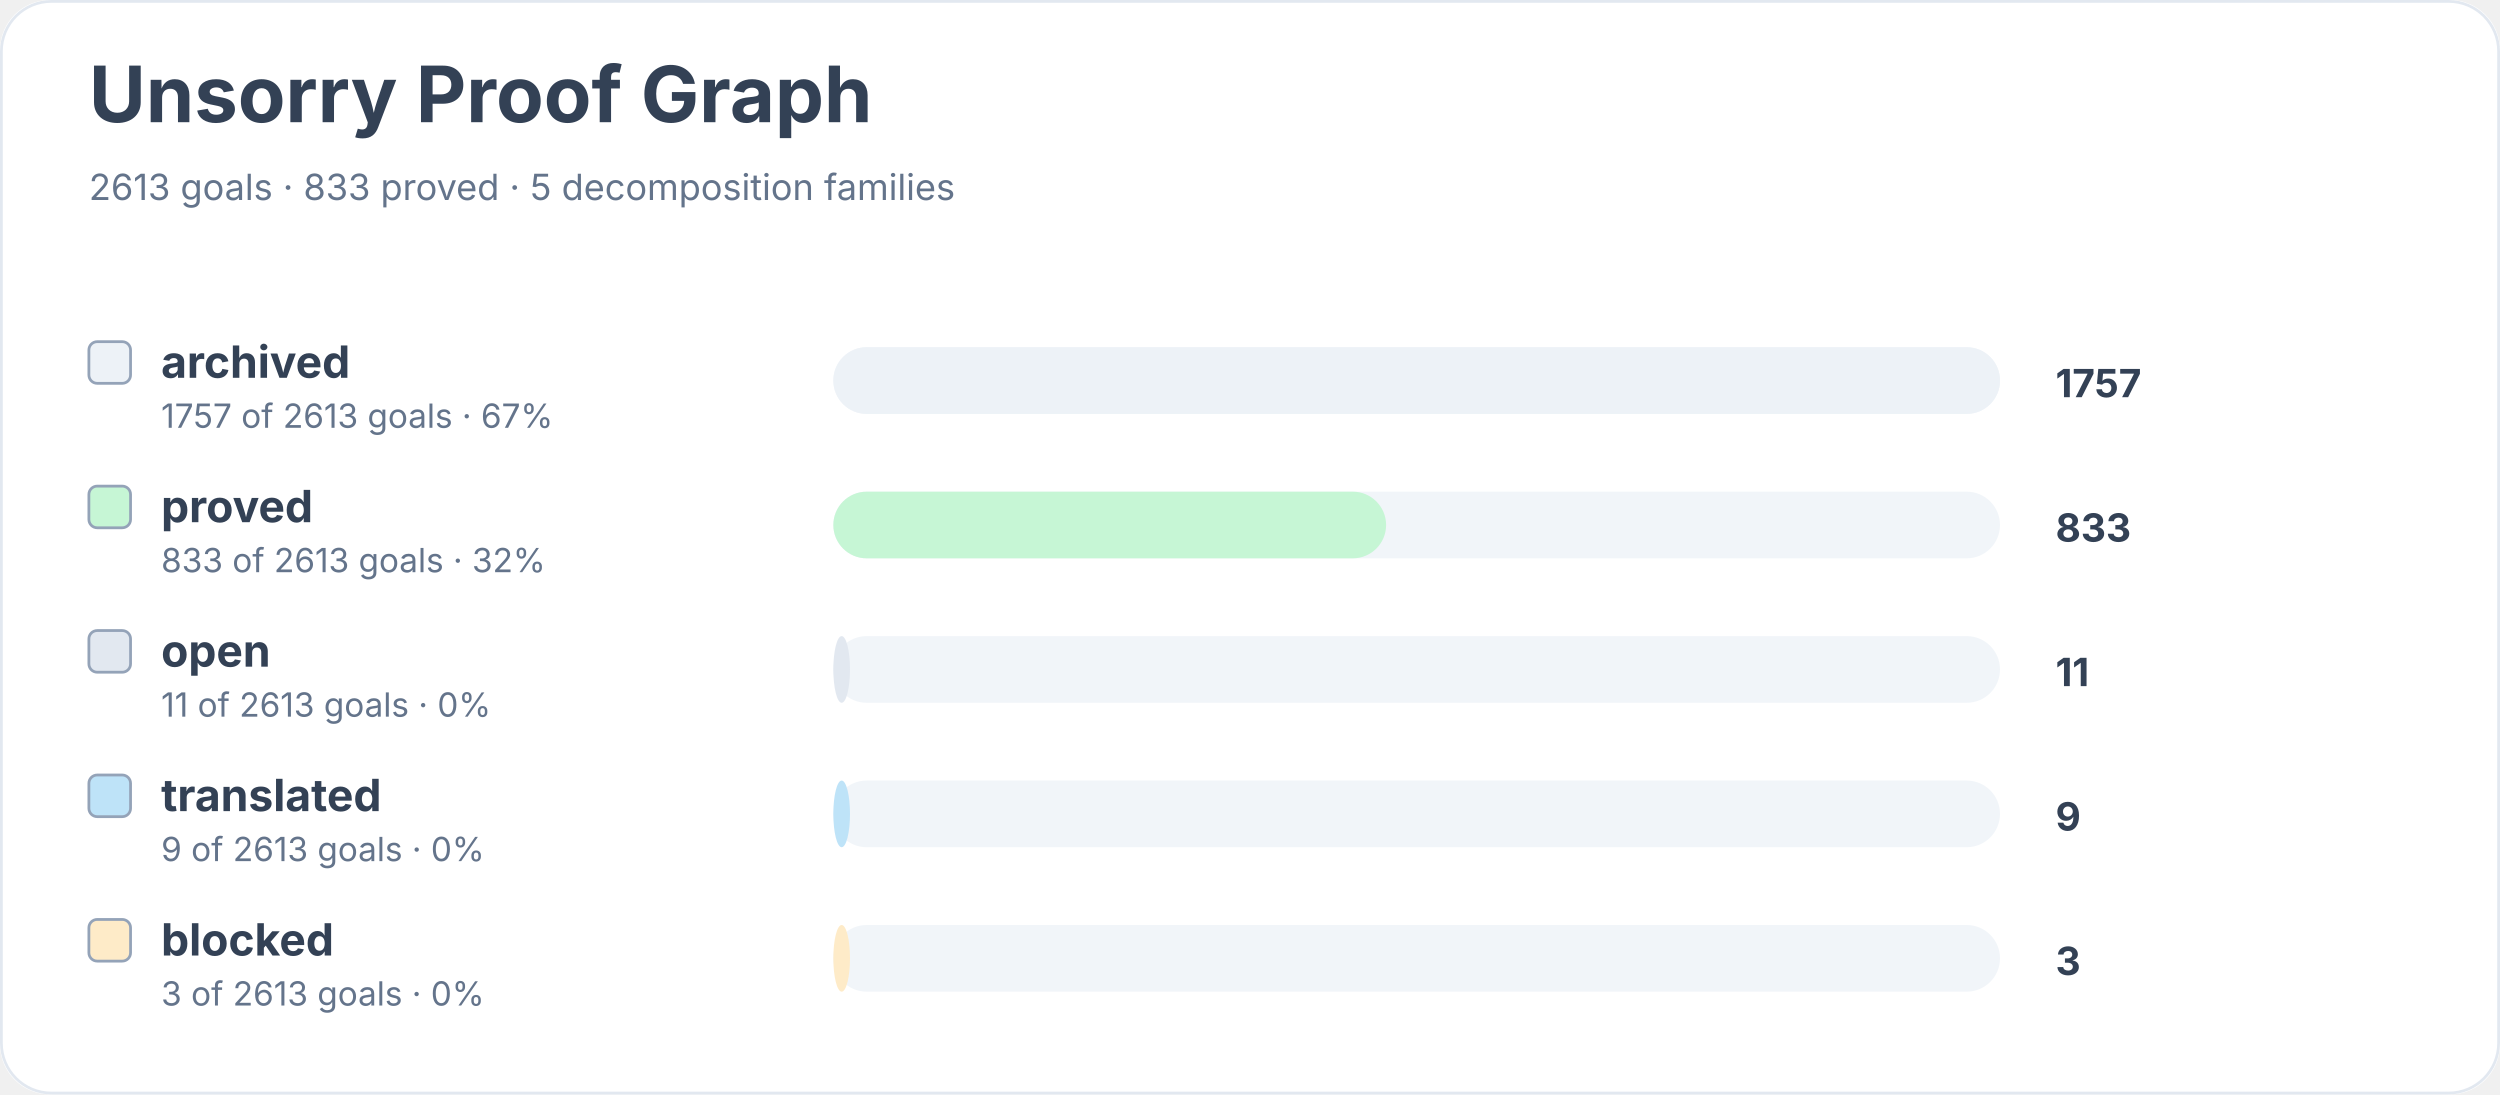
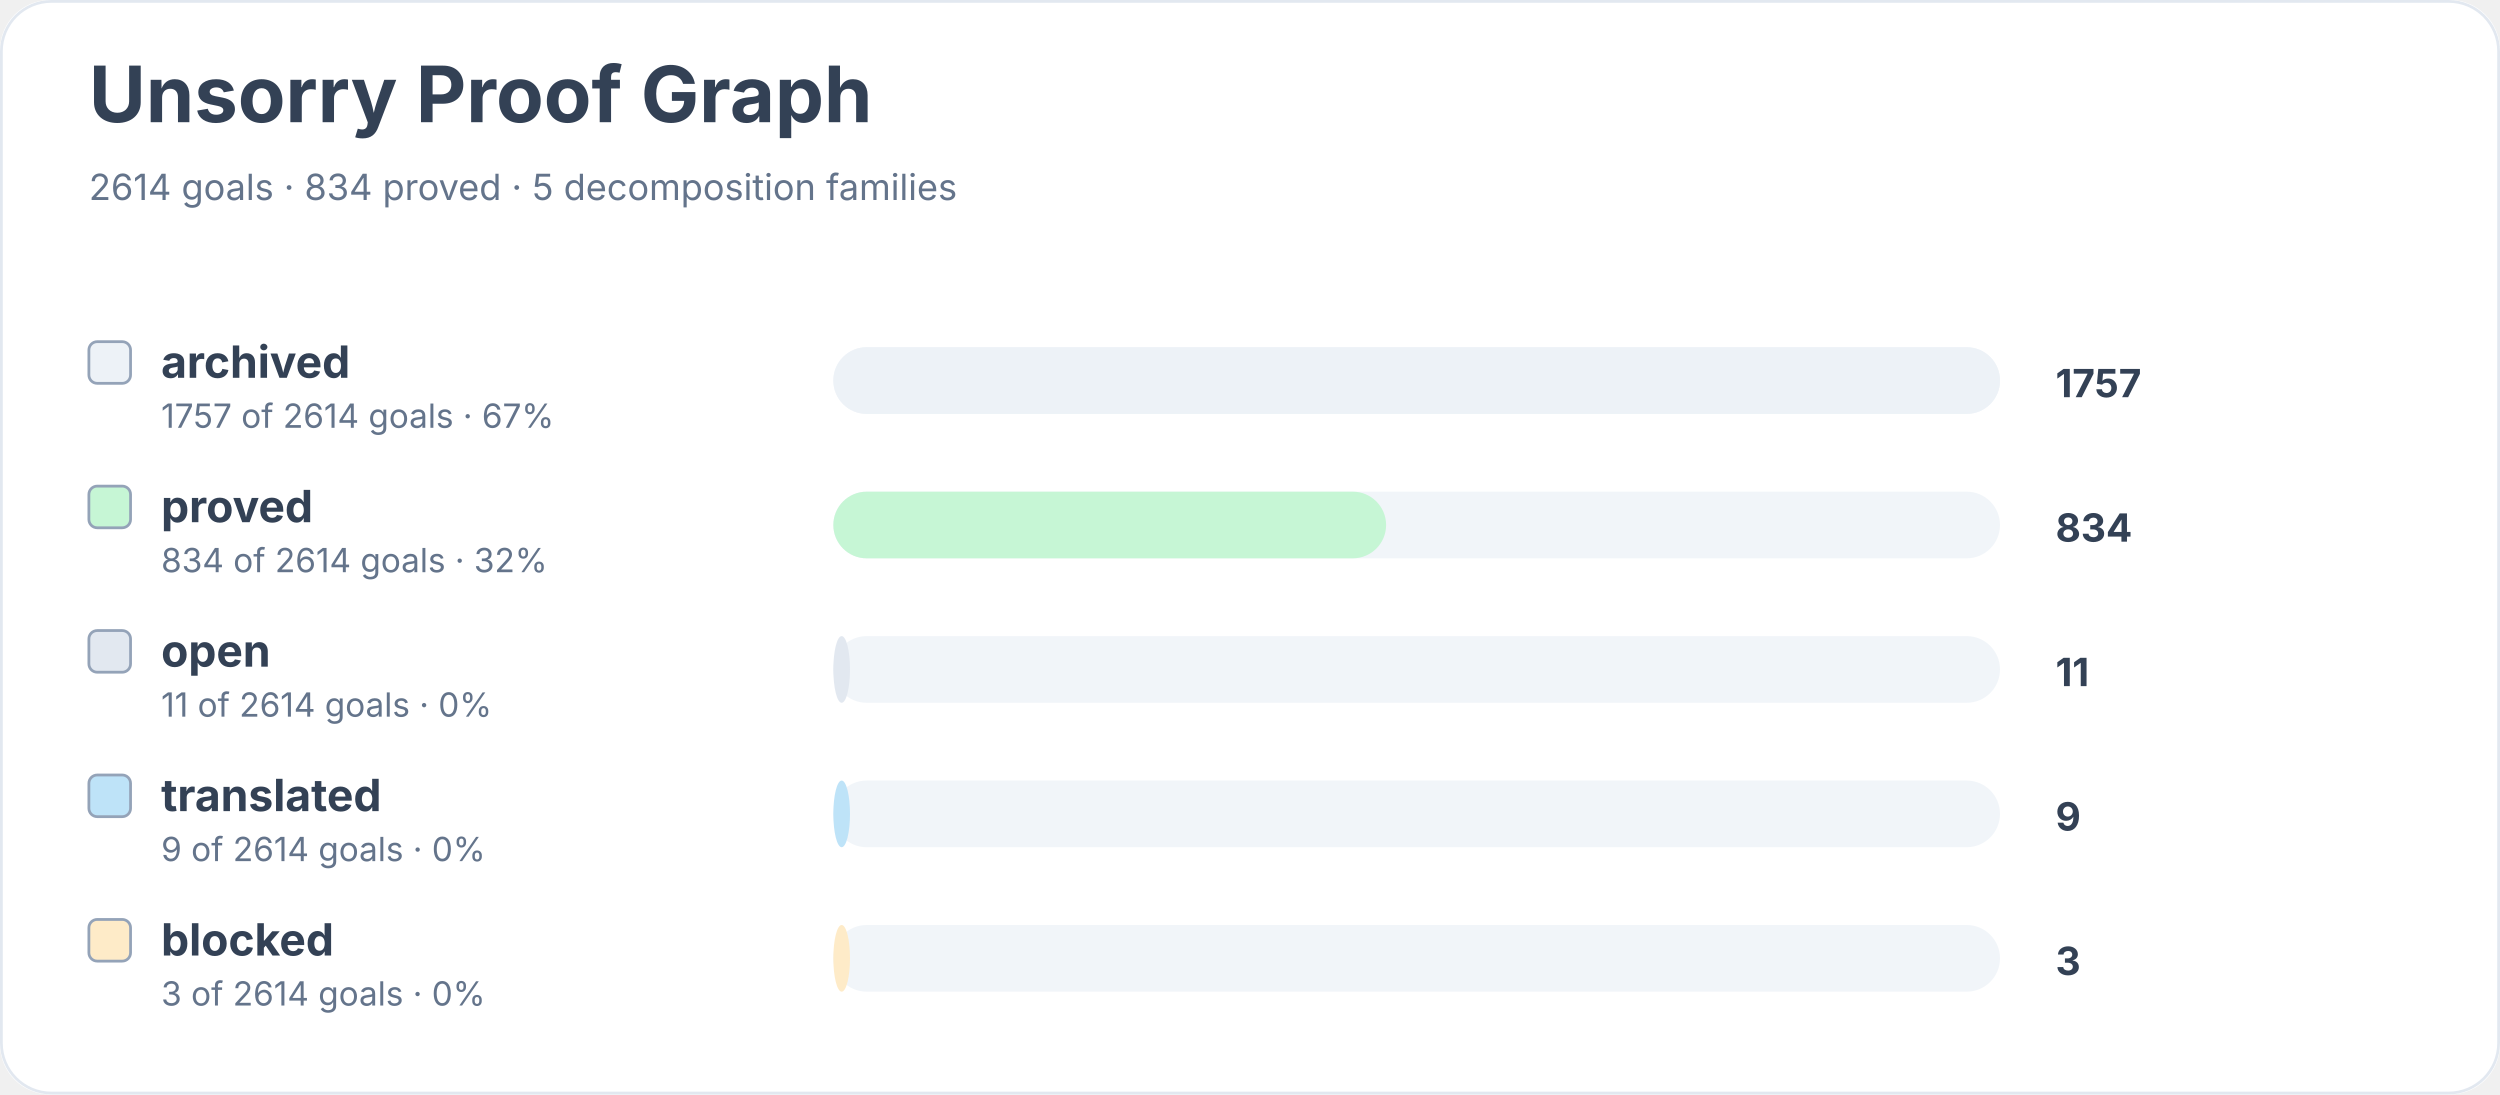
<svg xmlns="http://www.w3.org/2000/svg" width="900" height="394" viewBox="0 0 900 394" role="img" aria-labelledby="title desc">
  <rect width="900" height="100%" rx="18" fill="#ffffff" />
  <rect x="0.5" y="0.5" width="899" height="393" rx="18" fill="none" stroke="#e2e8f0" />
  <text x="32" y="44" font-family="Inter, system-ui, sans-serif" font-size="28" font-weight="700" fill="#334155">Unsorry Proof Graph</text>
-   <text x="32" y="72" font-family="Inter, system-ui, sans-serif" font-size="13" fill="#64748b">2613 goals · 833 proved · 5 decomposition families</text>
+   <text x="32" y="72" font-family="Inter, system-ui, sans-serif" font-size="13" fill="#64748b">2614 goals · 834 proved · 5 decomposition families</text>
  <rect x="32" y="123" width="15" height="15" rx="3" fill="#edf2f7" stroke="#94a3b8" />
  <text x="58" y="136" font-family="Inter, system-ui, sans-serif" font-size="16" font-weight="650" fill="#334155">archived</text>
-   <text x="58" y="154" font-family="Inter, system-ui, sans-serif" font-size="12" fill="#64748b">1757 of 2613 goals · 67%</text>
+   <text x="58" y="154" font-family="Inter, system-ui, sans-serif" font-size="12" fill="#64748b">1757 of 2614 goals · 67%</text>
  <rect x="300" y="125" width="420" height="24" rx="12" fill="#f1f5f9" />
  <rect x="300" y="125" width="420" height="24" rx="12" fill="#edf2f7" />
  <text x="740" y="143" font-family="Inter, system-ui, sans-serif" font-size="14" font-weight="700" fill="#334155">1757</text>
  <rect x="32" y="175" width="15" height="15" rx="3" fill="#c6f6d5" stroke="#94a3b8" />
  <text x="58" y="188" font-family="Inter, system-ui, sans-serif" font-size="16" font-weight="650" fill="#334155">proved</text>
-   <text x="58" y="206" font-family="Inter, system-ui, sans-serif" font-size="12" fill="#64748b">833 of 2613 goals · 32%</text>
+   <text x="58" y="206" font-family="Inter, system-ui, sans-serif" font-size="12" fill="#64748b">834 of 2614 goals · 32%</text>
  <rect x="300" y="177" width="420" height="24" rx="12" fill="#f1f5f9" />
  <rect x="300" y="177" width="199" height="24" rx="12" fill="#c6f6d5" />
-   <text x="740" y="195" font-family="Inter, system-ui, sans-serif" font-size="14" font-weight="700" fill="#334155">833</text>
+   <text x="740" y="195" font-family="Inter, system-ui, sans-serif" font-size="14" font-weight="700" fill="#334155">834</text>
  <rect x="32" y="227" width="15" height="15" rx="3" fill="#e2e8f0" stroke="#94a3b8" />
  <text x="58" y="240" font-family="Inter, system-ui, sans-serif" font-size="16" font-weight="650" fill="#334155">open</text>
-   <text x="58" y="258" font-family="Inter, system-ui, sans-serif" font-size="12" fill="#64748b">11 of 2613 goals · 0%</text>
+   <text x="58" y="258" font-family="Inter, system-ui, sans-serif" font-size="12" fill="#64748b">11 of 2614 goals · 0%</text>
  <rect x="300" y="229" width="420" height="24" rx="12" fill="#f1f5f9" />
  <rect x="300" y="229" width="6" height="24" rx="12" fill="#e2e8f0" />
  <text x="740" y="247" font-family="Inter, system-ui, sans-serif" font-size="14" font-weight="700" fill="#334155">11</text>
  <rect x="32" y="279" width="15" height="15" rx="3" fill="#bee3f8" stroke="#94a3b8" />
  <text x="58" y="292" font-family="Inter, system-ui, sans-serif" font-size="16" font-weight="650" fill="#334155">translated</text>
-   <text x="58" y="310" font-family="Inter, system-ui, sans-serif" font-size="12" fill="#64748b">9 of 2613 goals · 0%</text>
+   <text x="58" y="310" font-family="Inter, system-ui, sans-serif" font-size="12" fill="#64748b">9 of 2614 goals · 0%</text>
  <rect x="300" y="281" width="420" height="24" rx="12" fill="#f1f5f9" />
  <rect x="300" y="281" width="6" height="24" rx="12" fill="#bee3f8" />
  <text x="740" y="299" font-family="Inter, system-ui, sans-serif" font-size="14" font-weight="700" fill="#334155">9</text>
  <rect x="32" y="331" width="15" height="15" rx="3" fill="#feebc8" stroke="#94a3b8" />
  <text x="58" y="344" font-family="Inter, system-ui, sans-serif" font-size="16" font-weight="650" fill="#334155">blocked</text>
-   <text x="58" y="362" font-family="Inter, system-ui, sans-serif" font-size="12" fill="#64748b">3 of 2613 goals · 0%</text>
+   <text x="58" y="362" font-family="Inter, system-ui, sans-serif" font-size="12" fill="#64748b">3 of 2614 goals · 0%</text>
  <rect x="300" y="333" width="420" height="24" rx="12" fill="#f1f5f9" />
  <rect x="300" y="333" width="6" height="24" rx="12" fill="#feebc8" />
  <text x="740" y="351" font-family="Inter, system-ui, sans-serif" font-size="14" font-weight="700" fill="#334155">3</text>
</svg>
